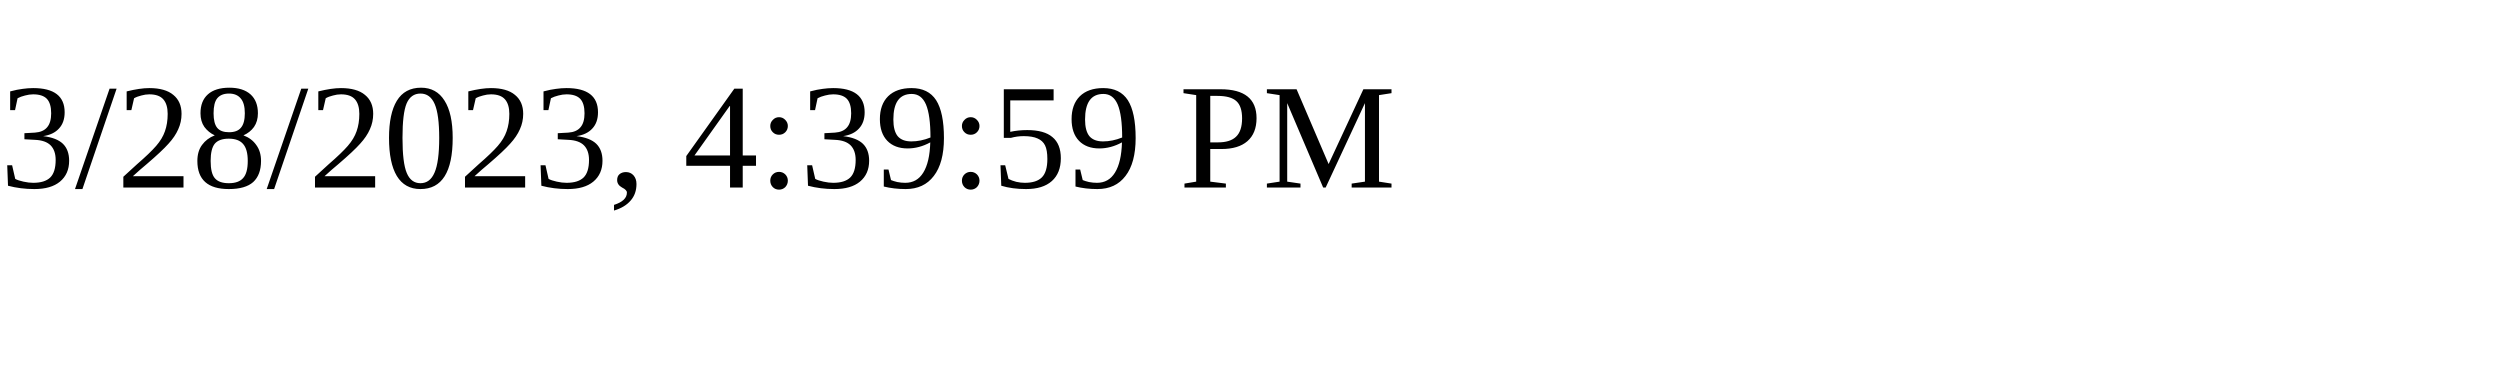
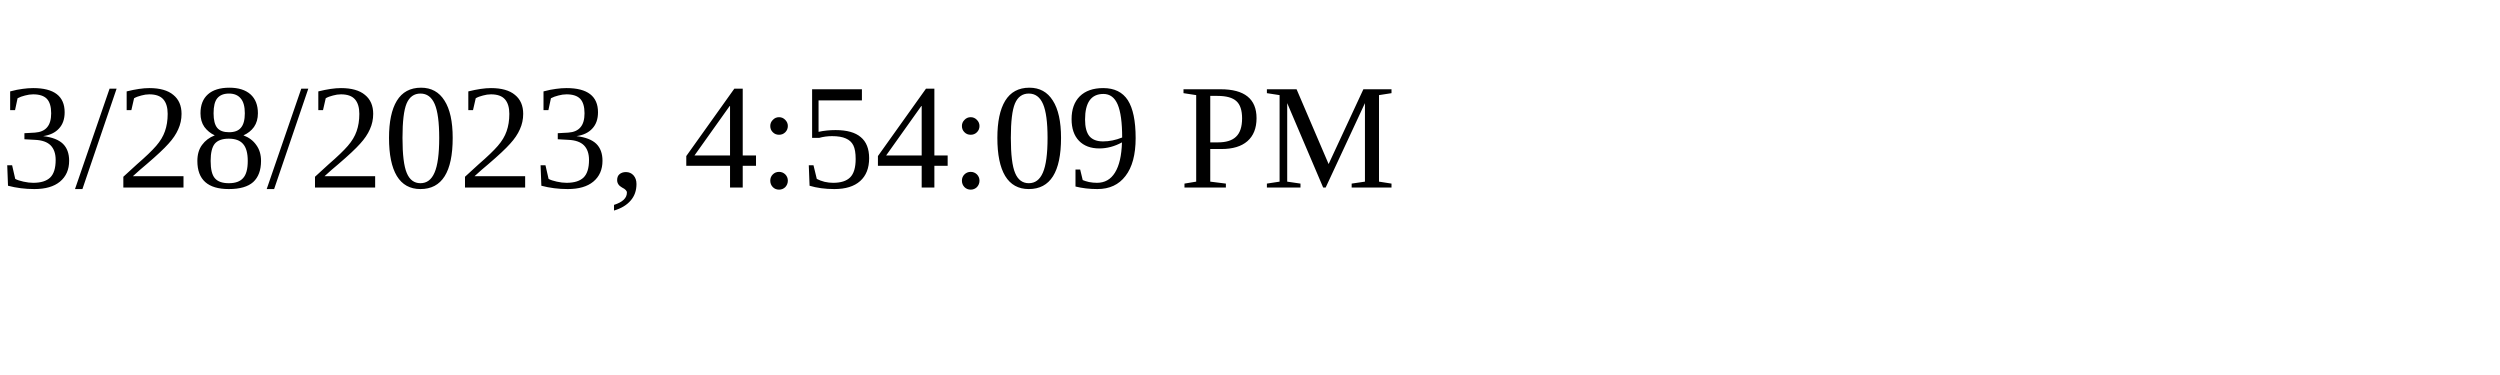
<svg xmlns="http://www.w3.org/2000/svg" height="30" width="200">
-   <text x="0" y="15">3/28/2023, 4:39:59 PM</text>
+   <text x="0" y="15">3/28/2023, 4:54:09 PM</text>
</svg>
